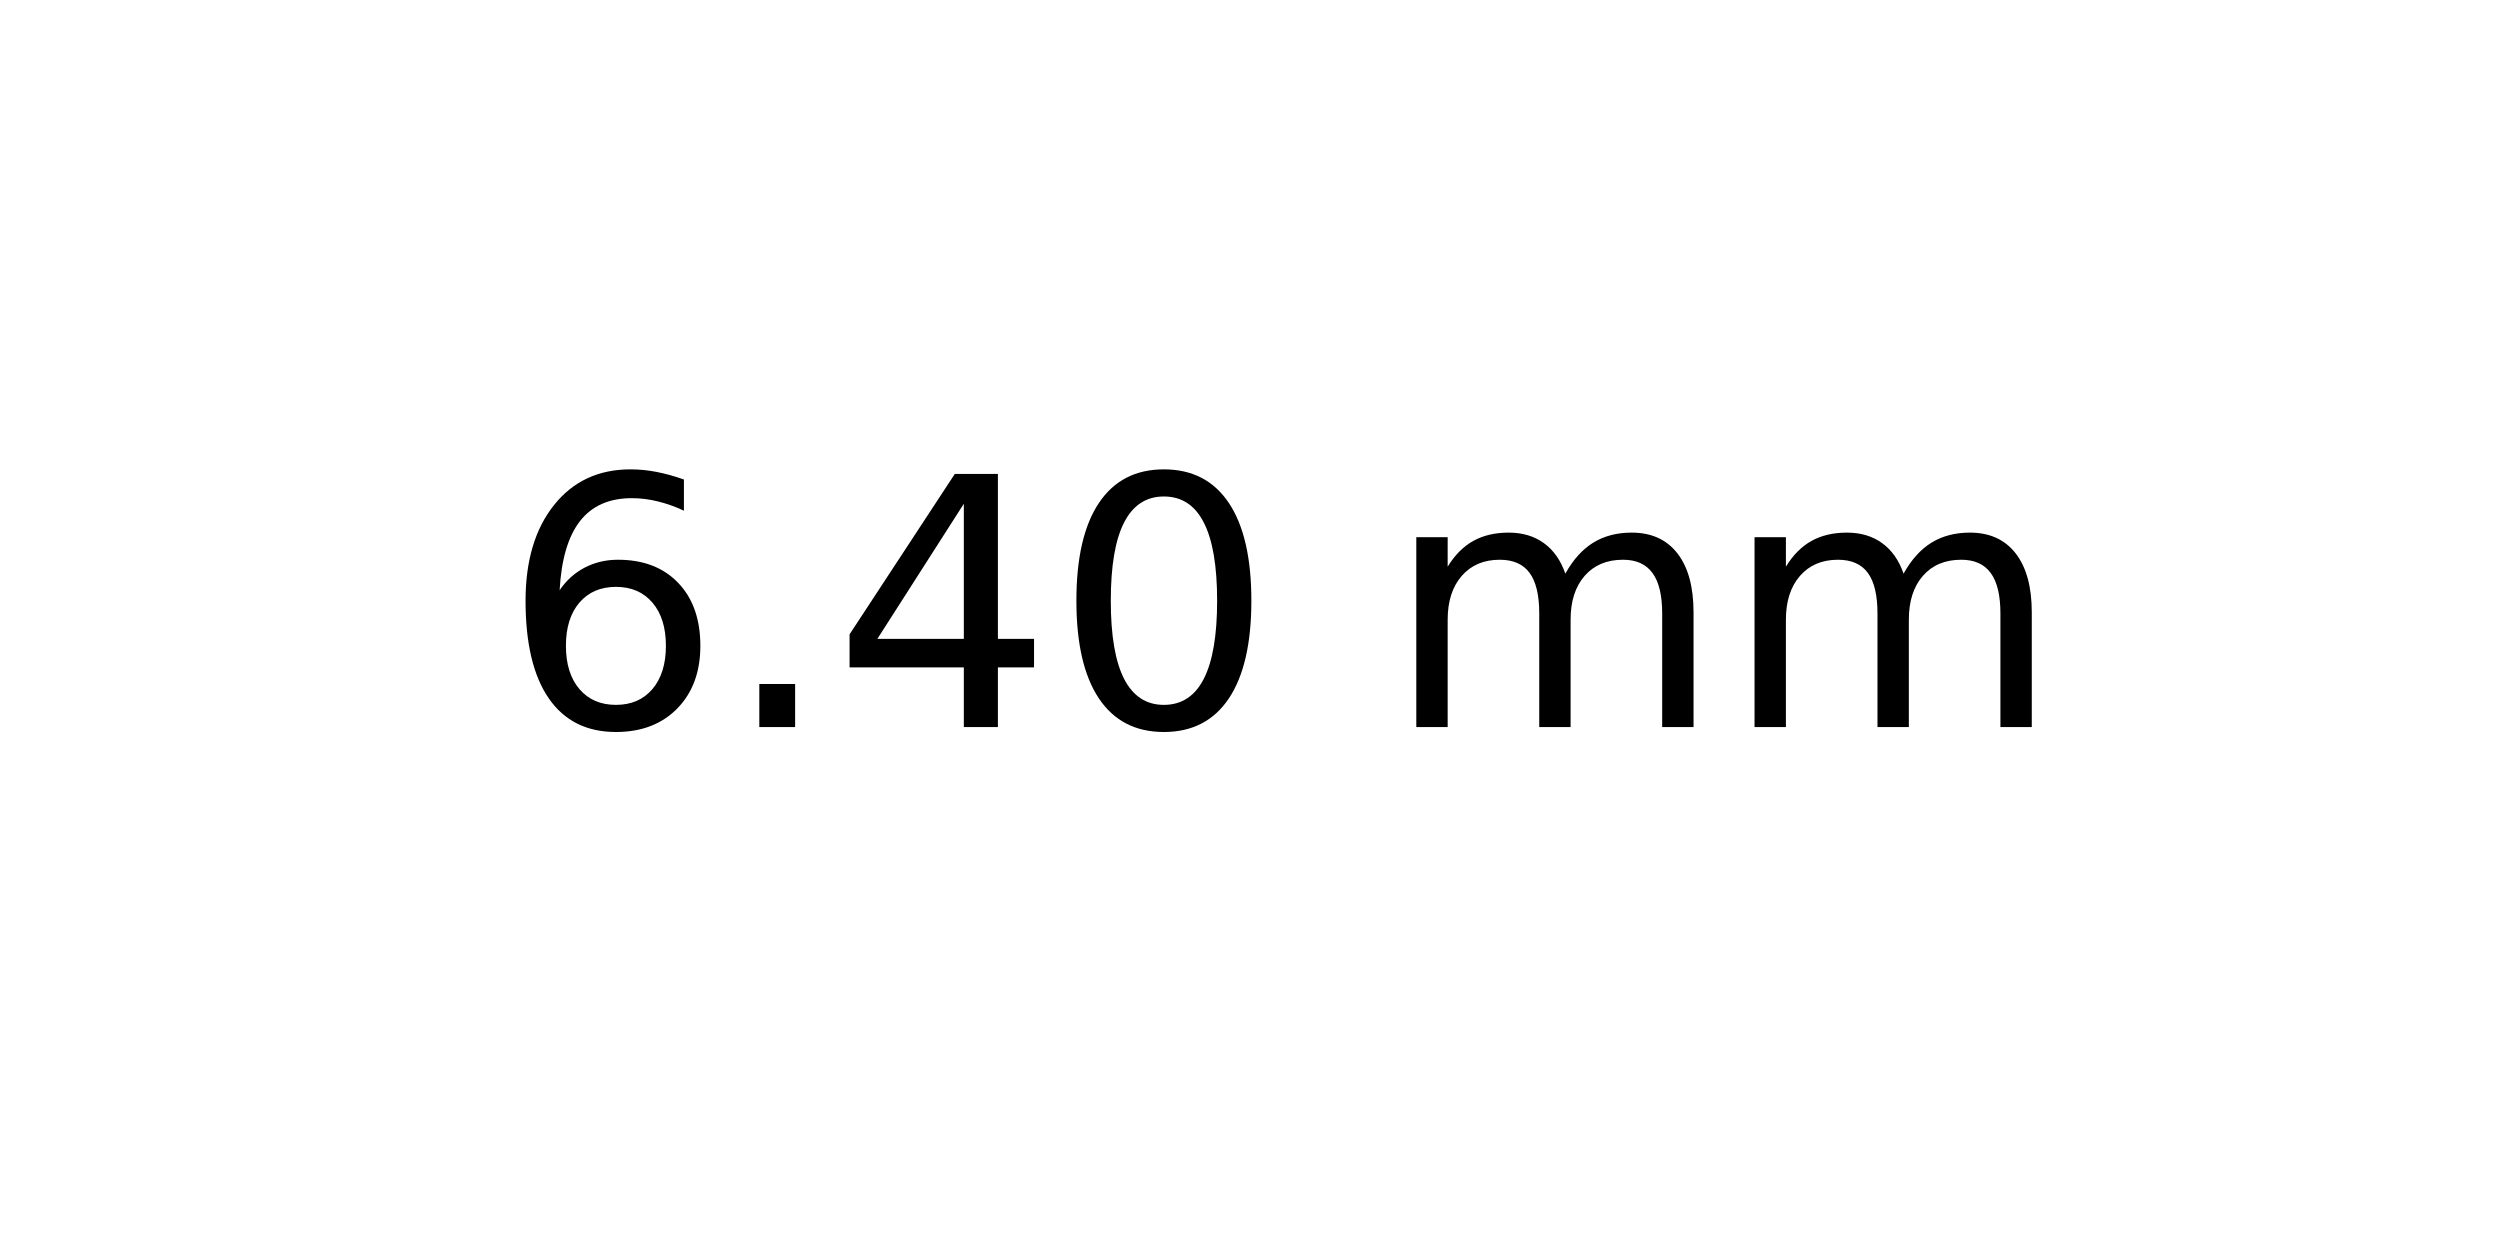
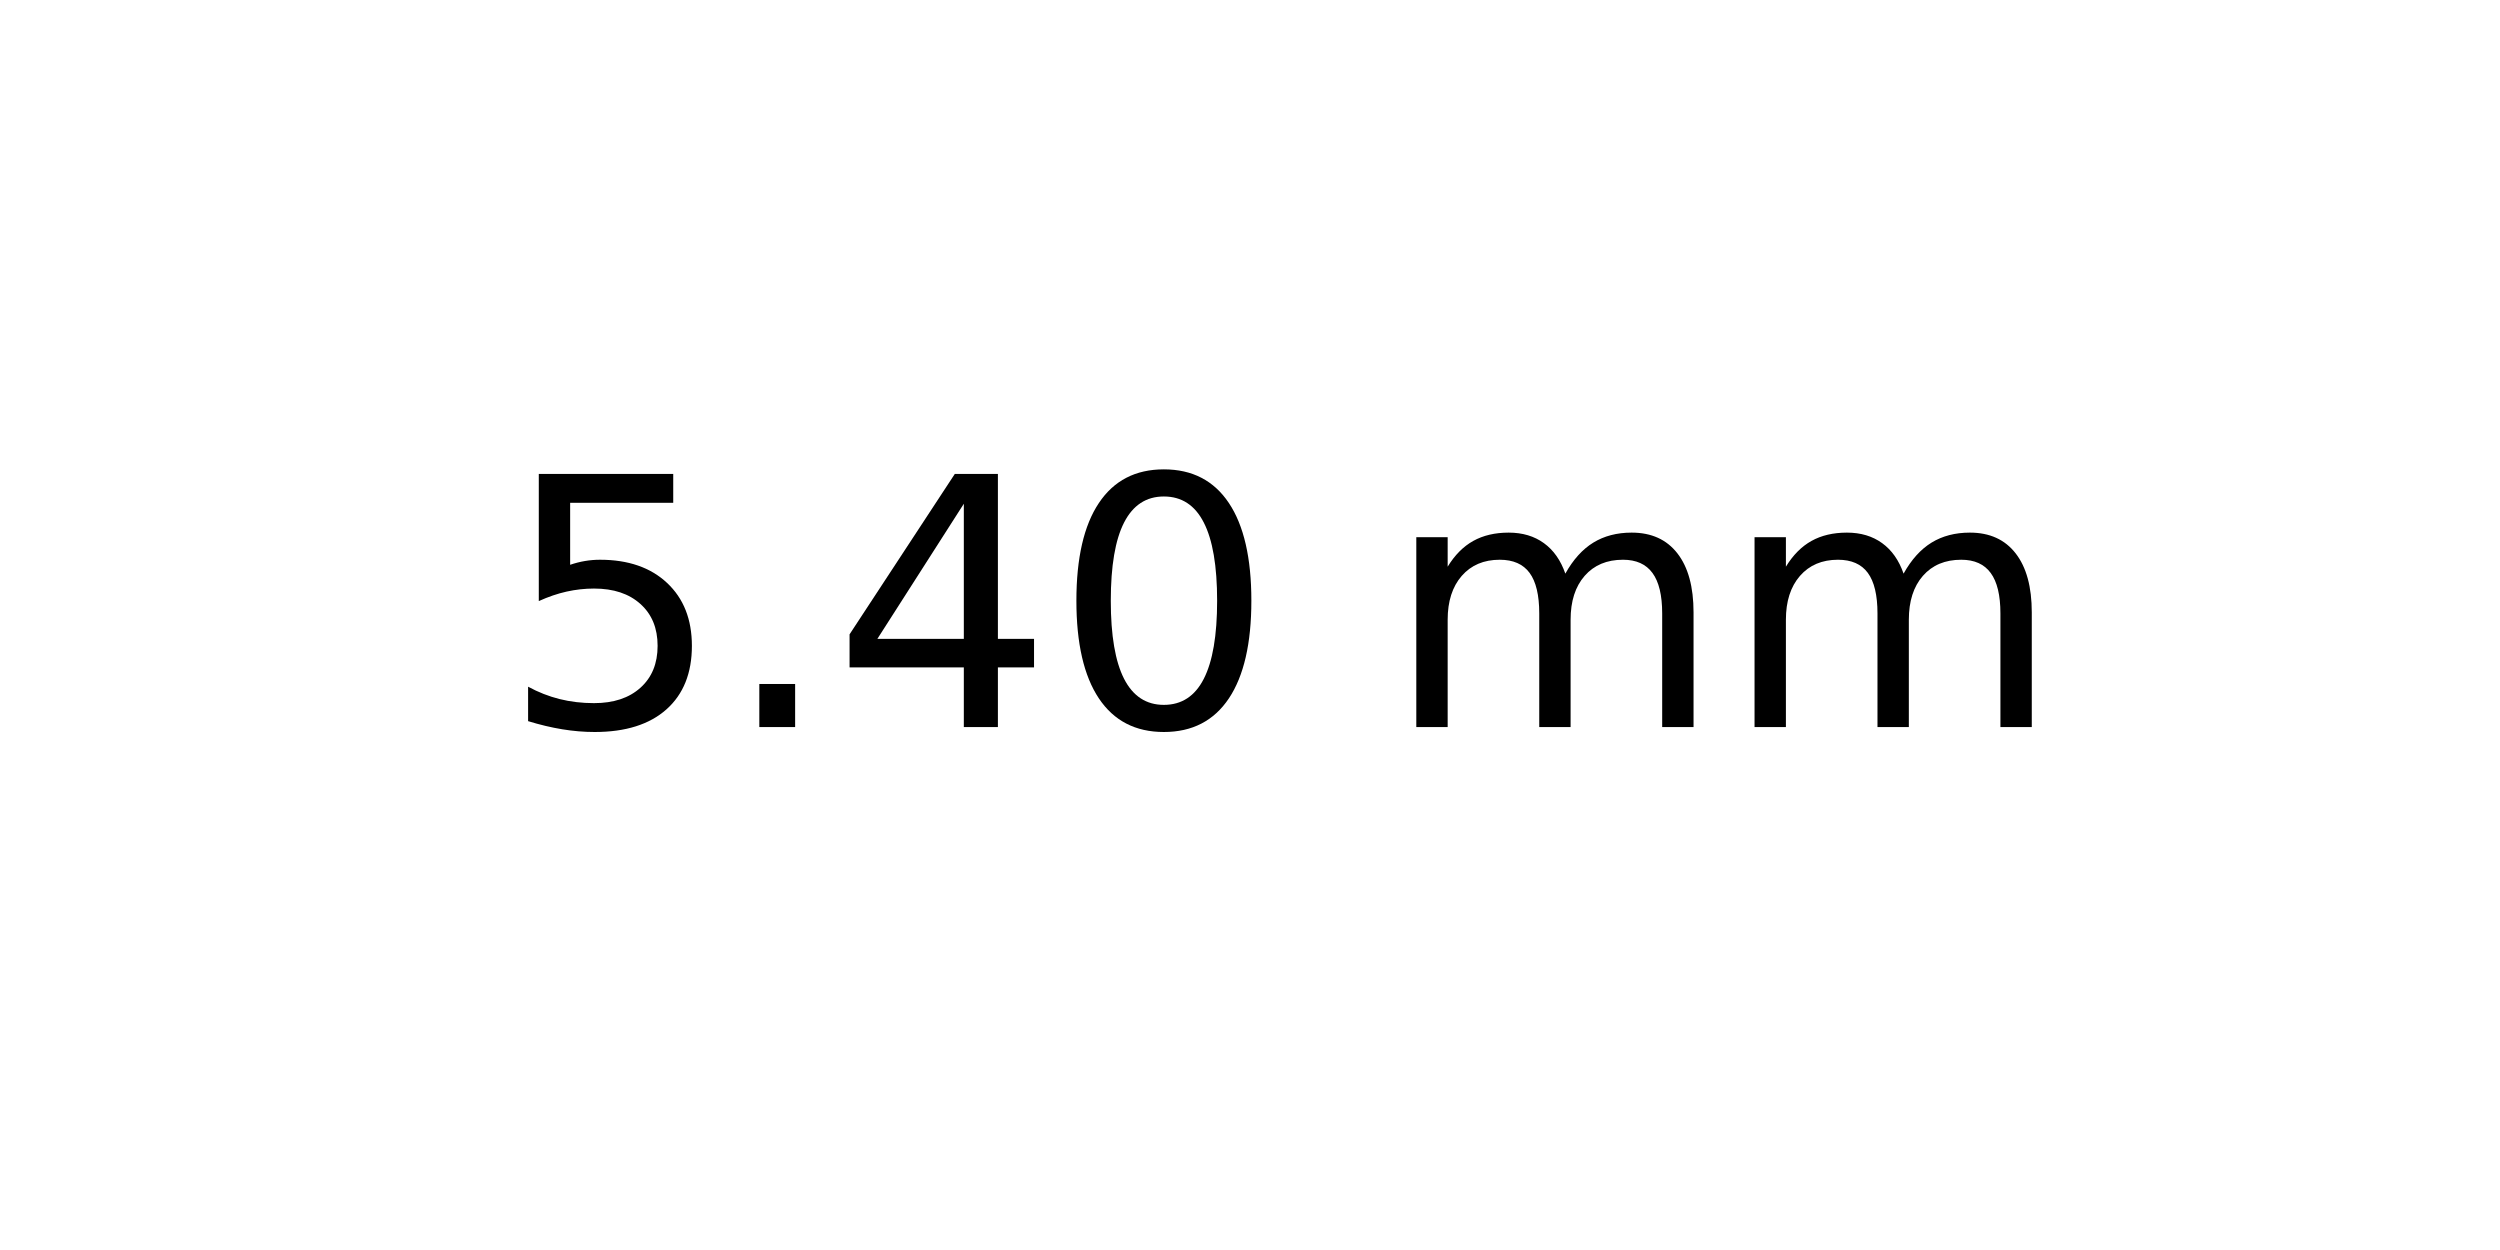
<svg xmlns="http://www.w3.org/2000/svg" xmlns:xlink="http://www.w3.org/1999/xlink" width="72pt" height="36pt" viewBox="0 0 72 36" version="1.1">
  <defs>
    <style type="text/css">*{stroke-linejoin: round; stroke-linecap: butt}</style>
  </defs>
  <g id="figure_1">
    <g id="axes_1">
      <g id="text_1">
        <g transform="translate(14.4375 20.93937) scale(0.1 -0.1)">
          <defs>
-             <path id="DejaVuSans-36" d="M 2113 2584  Q 1688 2584 1439 2293  Q 1191 2003 1191 1497  Q 1191 994 1439 701  Q 1688 409 2113 409  Q 2538 409 2786 701  Q 3034 994 3034 1497  Q 3034 2003 2786 2293  Q 2538 2584 2113 2584  z M 3366 4563  L 3366 3988  Q 3128 4100 2886 4159  Q 2644 4219 2406 4219  Q 1781 4219 1451 3797  Q 1122 3375 1075 2522  Q 1259 2794 1537 2939  Q 1816 3084 2150 3084  Q 2853 3084 3261 2657  Q 3669 2231 3669 1497  Q 3669 778 3244 343  Q 2819 -91 2113 -91  Q 1303 -91 875 529  Q 447 1150 447 2328  Q 447 3434 972 4092  Q 1497 4750 2381 4750  Q 2619 4750 2861 4703  Q 3103 4656 3366 4563  z " transform="scale(0.015625)" />
+             <path id="DejaVuSans-35" d="M 691 4666  L 3169 4666  L 3169 4134  L 1269 4134  L 1269 2991  Q 1406 3038 1543 3061  Q 1681 3084 1819 3084  Q 2600 3084 3056 2656  Q 3513 2228 3513 1497  Q 3513 744 3044 326  Q 2575 -91 1722 -91  Q 1428 -91 1123 -41  Q 819 9 494 109  L 494 744  Q 775 591 1075 516  Q 1375 441 1709 441  Q 2250 441 2565 725  Q 2881 1009 2881 1497  Q 2881 1984 2565 2268  Q 2250 2553 1709 2553  Q 1456 2553 1204 2497  Q 953 2441 691 2322  L 691 4666  z " transform="scale(0.015625)" />
            <path id="DejaVuSans-2e" d="M 684 794  L 1344 794  L 1344 0  L 684 0  L 684 794  z " transform="scale(0.015625)" />
            <path id="DejaVuSans-34" d="M 2419 4116  L 825 1625  L 2419 1625  L 2419 4116  z M 2253 4666  L 3047 4666  L 3047 1625  L 3713 1625  L 3713 1100  L 3047 1100  L 3047 0  L 2419 0  L 2419 1100  L 313 1100  L 313 1709  L 2253 4666  z " transform="scale(0.015625)" />
            <path id="DejaVuSans-30" d="M 2034 4250  Q 1547 4250 1301 3770  Q 1056 3291 1056 2328  Q 1056 1369 1301 889  Q 1547 409 2034 409  Q 2525 409 2770 889  Q 3016 1369 3016 2328  Q 3016 3291 2770 3770  Q 2525 4250 2034 4250  z M 2034 4750  Q 2819 4750 3233 4129  Q 3647 3509 3647 2328  Q 3647 1150 3233 529  Q 2819 -91 2034 -91  Q 1250 -91 836 529  Q 422 1150 422 2328  Q 422 3509 836 4129  Q 1250 4750 2034 4750  z " transform="scale(0.015625)" />
            <path id="DejaVuSans-20" transform="scale(0.015625)" />
            <path id="DejaVuSans-6d" d="M 3328 2828  Q 3544 3216 3844 3400  Q 4144 3584 4550 3584  Q 5097 3584 5394 3201  Q 5691 2819 5691 2113  L 5691 0  L 5113 0  L 5113 2094  Q 5113 2597 4934 2840  Q 4756 3084 4391 3084  Q 3944 3084 3684 2787  Q 3425 2491 3425 1978  L 3425 0  L 2847 0  L 2847 2094  Q 2847 2600 2669 2842  Q 2491 3084 2119 3084  Q 1678 3084 1418 2786  Q 1159 2488 1159 1978  L 1159 0  L 581 0  L 581 3500  L 1159 3500  L 1159 2956  Q 1356 3278 1631 3431  Q 1906 3584 2284 3584  Q 2666 3584 2933 3390  Q 3200 3197 3328 2828  z " transform="scale(0.015625)" />
          </defs>
-           <use xlink:href="#DejaVuSans-36" />
+           <use xlink:href="#DejaVuSans-35" />
          <use xlink:href="#DejaVuSans-2e" x="63.623" />
          <use xlink:href="#DejaVuSans-34" x="95.41" />
          <use xlink:href="#DejaVuSans-30" x="159.033" />
          <use xlink:href="#DejaVuSans-20" x="222.656" />
          <use xlink:href="#DejaVuSans-6d" x="254.443" />
          <use xlink:href="#DejaVuSans-6d" x="351.855" />
        </g>
      </g>
    </g>
  </g>
</svg>
